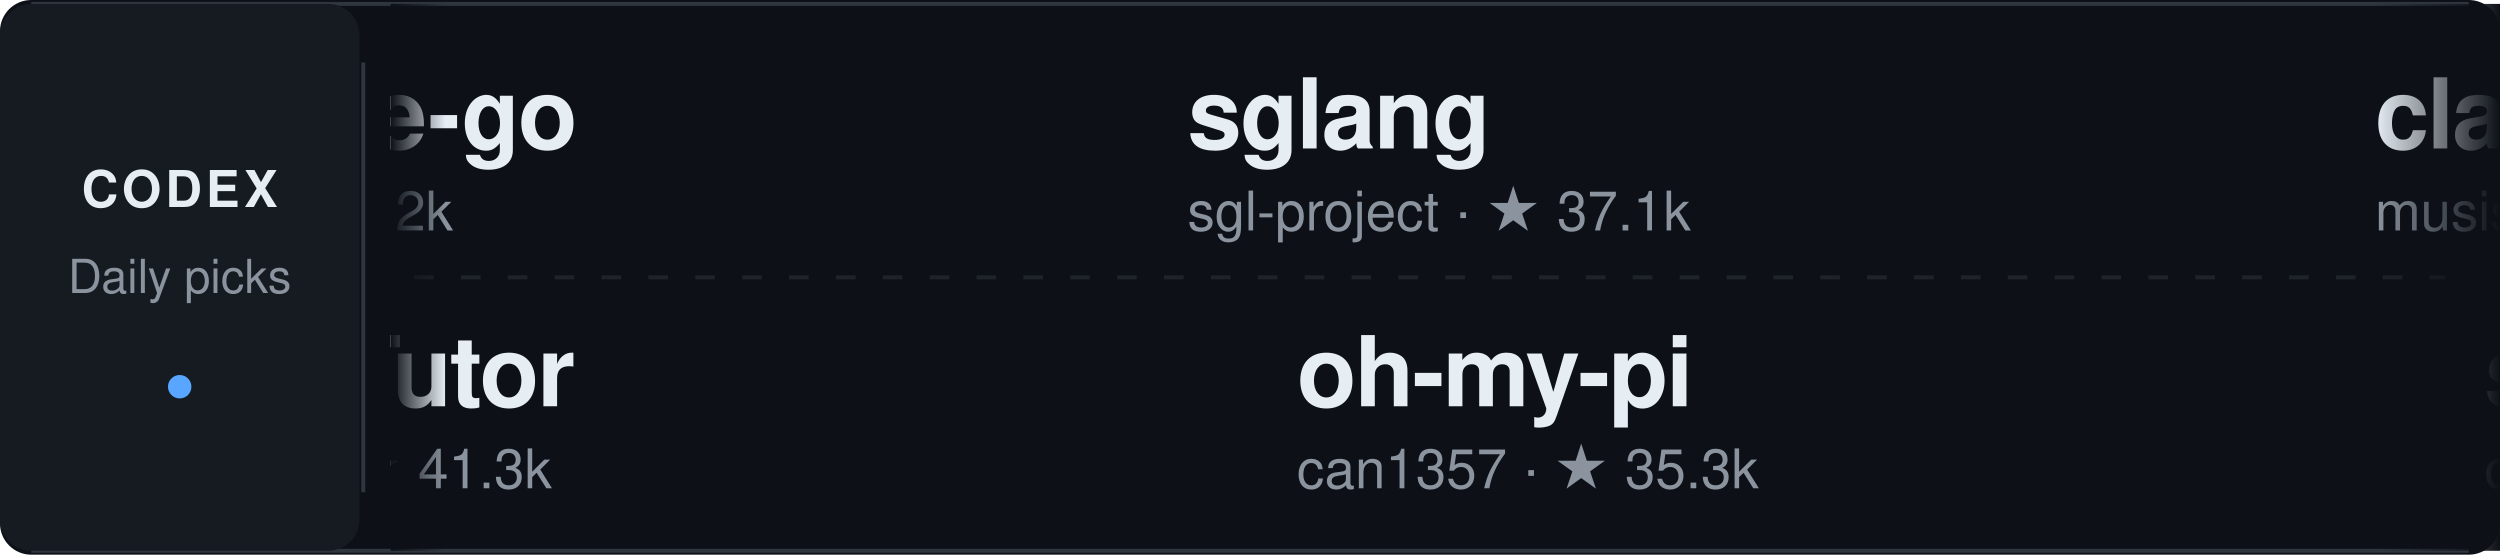
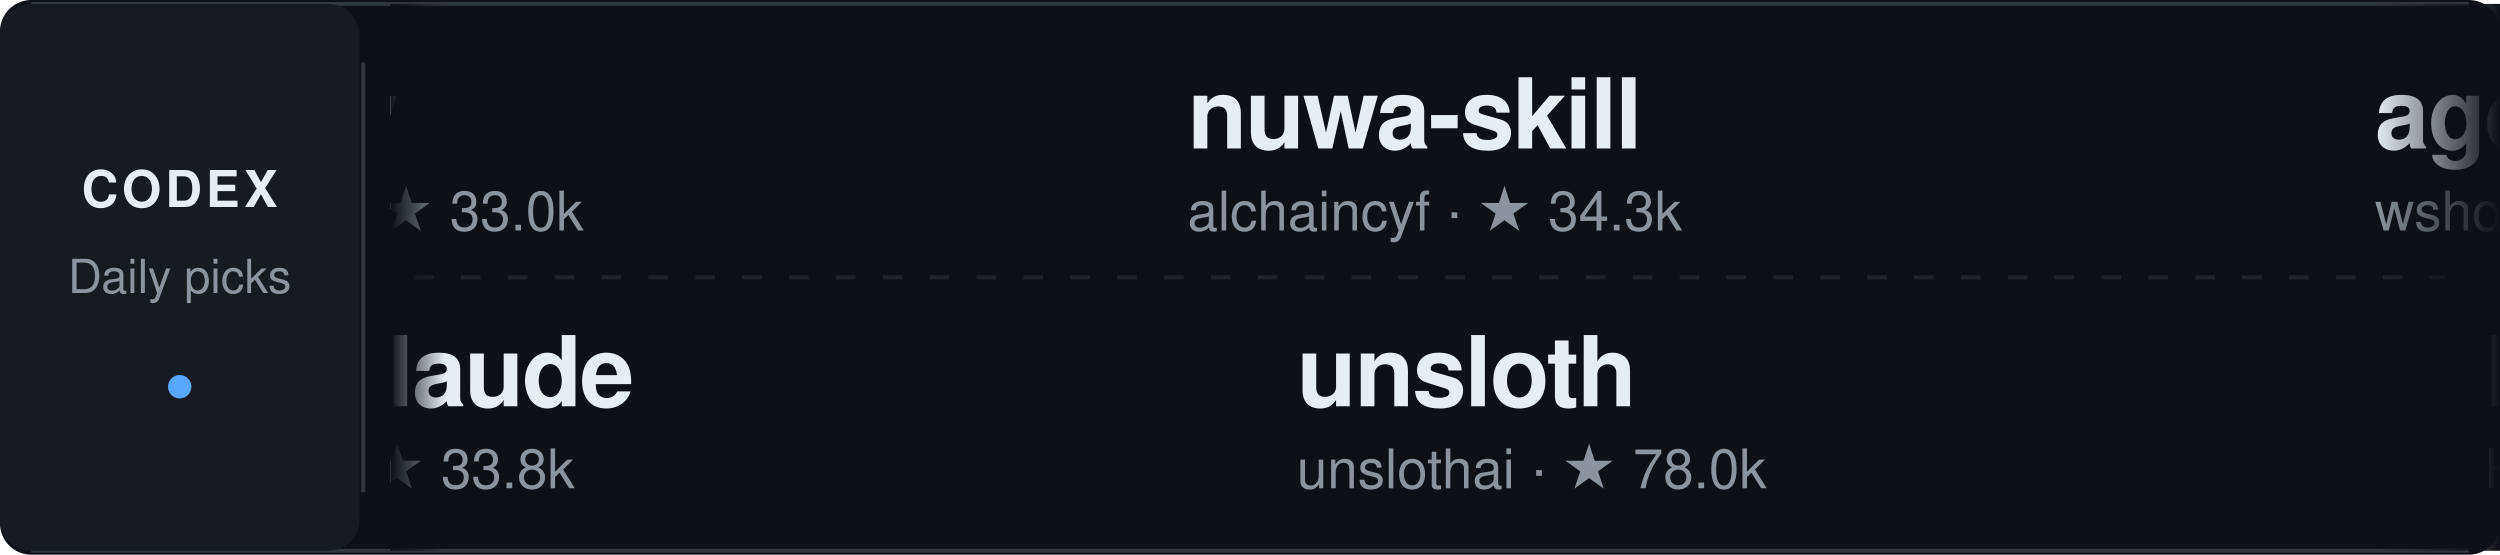
<svg xmlns="http://www.w3.org/2000/svg" width="640" height="142" viewBox="0 0 640 142" role="img" aria-label="Daily Codex Picks">
  <style>
    text { font-family: -apple-system, BlinkMacSystemFont, "Segoe UI", Helvetica, Arial, sans-serif; }
    .project:hover text:first-of-type { fill: #58a6ff; }
    .static-card { display: none; }
    @media (prefers-reduced-motion: reduce) {
      .ticker-track { display: none; }
      .static-card { display: inline; }
    }
  </style>
  <defs>
    <linearGradient id="fadeEdgeLeft" x1="0" x2="1" y1="0" y2="0">
      <stop offset="0%" stop-color="#0d1117" stop-opacity="1" />
      <stop offset="100%" stop-color="#0d1117" stop-opacity="0" />
    </linearGradient>
    <linearGradient id="fadeEdgeRight" x1="0" x2="1" y1="0" y2="0">
      <stop offset="0%" stop-color="#0d1117" stop-opacity="0" />
      <stop offset="100%" stop-color="#0d1117" stop-opacity="1" />
    </linearGradient>
    <clipPath id="viewportClip">
      <rect x="100" y="0" width="540" height="142" />
    </clipPath>
  </defs>
  <rect width="640" height="142" rx="8" fill="#0d1117" />
  <path d="M8 1 H632 M8 141 H632" stroke="#30363d" />
  <rect x="0" y="1" width="92" height="140" rx="8" fill="#161b22" />
  <text x="46" y="53" fill="#e6edf3" font-size="13" font-weight="700" text-anchor="middle" letter-spacing="1">CODEX</text>
  <text x="46" y="75" fill="#8b949e" font-size="12" text-anchor="middle">Daily picks</text>
  <circle cx="46" cy="99" r="3" fill="#58a6ff" />
  <path d="M93 16 V126" stroke="#30363d" />
  <path d="M106 71 H626" stroke="#30363d" stroke-dasharray="5 7" opacity="0.5" />
  <g clip-path="url(#viewportClip)">
    <g class="static-card" transform="translate(114, 0)">
-       <a href="https://github.com/avelino/awesome-go" target="_blank">
+       <a href="https://github.com/zeroclaw-labs/zeroclaw" target="_blank">
        <g transform="translate(0, 12)" class="project">
-           <text x="0" y="26" fill="#e6edf3" font-size="25" font-weight="600" letter-spacing="-0.5">awesome-go</text>
-           <text x="0" y="47" fill="#8b949e" font-size="14">avelino · ★ 188.2k</text>
+           <text x="0" y="26" fill="#e6edf3" font-size="25" font-weight="600" letter-spacing="-0.5">zeroclaw</text>
+           <text x="0" y="47" fill="#8b949e" font-size="14">zeroclaw-labs · ★ 33.0k</text>
        </g>
      </a>
-       <a href="https://github.com/HKUDS/DeepTutor" target="_blank">
+       <a href="https://github.com/Twigpine/openclaude" target="_blank">
        <g transform="translate(0, 78)" class="project">
-           <text x="0" y="26" fill="#e6edf3" font-size="25" font-weight="600" letter-spacing="-0.5">DeepTutor</text>
-           <text x="0" y="47" fill="#8b949e" font-size="14">HKUDS · ★ 41.3k</text>
+           <text x="0" y="26" fill="#e6edf3" font-size="25" font-weight="600" letter-spacing="-0.5">openclaude</text>
+           <text x="0" y="47" fill="#8b949e" font-size="14">Twigpine · ★ 33.8k</text>
        </g>
      </a>
    </g>
    <g class="ticker-track">
      <animateTransform attributeName="transform" type="translate" from="114 0" to="-1406 0" dur="50s" repeatCount="indefinite" />
-       <a href="https://github.com/avelino/awesome-go" target="_blank">
+       <a href="https://github.com/zeroclaw-labs/zeroclaw" target="_blank">
        <g transform="translate(0, 12)" class="project">
-           <text x="0" y="26" fill="#e6edf3" font-size="25" font-weight="600" letter-spacing="-0.5">awesome-go</text>
-           <text x="0" y="47" fill="#8b949e" font-size="14">avelino · ★ 188.2k</text>
+           <text x="0" y="26" fill="#e6edf3" font-size="25" font-weight="600" letter-spacing="-0.5">zeroclaw</text>
+           <text x="0" y="47" fill="#8b949e" font-size="14">zeroclaw-labs · ★ 33.0k</text>
+         </g>
+       </a>
+       <a href="https://github.com/Twigpine/openclaude" target="_blank">
+         <g transform="translate(28, 78)" class="project">
+           <text x="0" y="26" fill="#e6edf3" font-size="25" font-weight="600" letter-spacing="-0.5">openclaude</text>
+           <text x="0" y="47" fill="#8b949e" font-size="14">Twigpine · ★ 33.8k</text>
+         </g>
+       </a>
+       <a href="https://github.com/alchaincyf/nuwa-skill" target="_blank">
+         <g transform="translate(304, 12)" class="project">
+           <text x="0" y="26" fill="#e6edf3" font-size="25" font-weight="600" letter-spacing="-0.5">nuwa-skill</text>
+           <text x="0" y="47" fill="#8b949e" font-size="14">alchaincyf · ★ 34.3k</text>
+         </g>
+       </a>
+       <a href="https://github.com/unslothai/unsloth" target="_blank">
+         <g transform="translate(332, 78)" class="project">
+           <text x="0" y="26" fill="#e6edf3" font-size="25" font-weight="600" letter-spacing="-0.5">unsloth</text>
+           <text x="0" y="47" fill="#8b949e" font-size="14">unslothai · ★ 78.0k</text>
+         </g>
+       </a>
+       <a href="https://github.com/wshobson/agents" target="_blank">
+         <g transform="translate(608, 12)" class="project">
+           <text x="0" y="26" fill="#e6edf3" font-size="25" font-weight="600" letter-spacing="-0.5">agents</text>
+           <text x="0" y="47" fill="#8b949e" font-size="14">wshobson · ★ 40.6k</text>
        </g>
      </a>
      <a href="https://github.com/HKUDS/DeepTutor" target="_blank">
-         <g transform="translate(28, 78)" class="project">
+         <g transform="translate(636, 78)" class="project">
          <text x="0" y="26" fill="#e6edf3" font-size="25" font-weight="600" letter-spacing="-0.5">DeepTutor</text>
          <text x="0" y="47" fill="#8b949e" font-size="14">HKUDS · ★ 41.3k</text>
        </g>
      </a>
-       <a href="https://github.com/sgl-project/sglang" target="_blank">
-         <g transform="translate(304, 12)" class="project">
-           <text x="0" y="26" fill="#e6edf3" font-size="25" font-weight="600" letter-spacing="-0.5">sglang</text>
-           <text x="0" y="47" fill="#8b949e" font-size="14">sgl-project · ★ 37.1k</text>
+       <a href="https://github.com/rust-unofficial/awesome-rust" target="_blank">
+         <g transform="translate(912, 12)" class="project">
+           <text x="0" y="26" fill="#e6edf3" font-size="25" font-weight="600" letter-spacing="-0.5">awesome-rust</text>
+           <text x="0" y="47" fill="#8b949e" font-size="14">rust-unofficial · ★ 59.8k</text>
        </g>
      </a>
-       <a href="https://github.com/can1357/oh-my-pi" target="_blank">
-         <g transform="translate(332, 78)" class="project">
-           <text x="0" y="26" fill="#e6edf3" font-size="25" font-weight="600" letter-spacing="-0.5">oh-my-pi</text>
-           <text x="0" y="47" fill="#8b949e" font-size="14">can1357 · ★ 35.3k</text>
+       <a href="https://github.com/mukul975/Anthropic-Cybersecurity-Skills" target="_blank">
+         <g transform="translate(940, 78)" class="project">
+           <text x="0" y="26" fill="#e6edf3" font-size="25" font-weight="600" letter-spacing="-0.5">Anthropic-Cybersecu…</text>
+           <text x="0" y="47" fill="#8b949e" font-size="14">mukul975 · ★ 34.4k</text>
        </g>
      </a>
-       <a href="https://github.com/musistudio/claude-code-router" target="_blank">
-         <g transform="translate(608, 12)" class="project">
-           <text x="0" y="26" fill="#e6edf3" font-size="25" font-weight="600" letter-spacing="-0.5">claude-code-router</text>
-           <text x="0" y="47" fill="#8b949e" font-size="14">musistudio · ★ 37.7k</text>
+       <a href="https://github.com/github/github-mcp-server" target="_blank">
+         <g transform="translate(1216, 12)" class="project">
+           <text x="0" y="26" fill="#e6edf3" font-size="25" font-weight="600" letter-spacing="-0.5">github-mcp-server</text>
+           <text x="0" y="47" fill="#8b949e" font-size="14">github · ★ 33.6k</text>
        </g>
      </a>
-       <a href="https://github.com/obra/superpowers" target="_blank">
-         <g transform="translate(636, 78)" class="project">
-           <text x="0" y="26" fill="#e6edf3" font-size="25" font-weight="600" letter-spacing="-0.5">superpowers</text>
-           <text x="0" y="47" fill="#8b949e" font-size="14">obra · ★ 298.5k</text>
+       <a href="https://github.com/BigPizzaV3/CodexPlusPlus" target="_blank">
+         <g transform="translate(1244, 78)" class="project">
+           <text x="0" y="26" fill="#e6edf3" font-size="25" font-weight="600" letter-spacing="-0.5">CodexPlusPlus</text>
+           <text x="0" y="47" fill="#8b949e" font-size="14">BigPizzaV3 · ★ 32.1k</text>
        </g>
      </a>
-       <a href="https://github.com/danielmiessler/Fabric" target="_blank">
-         <g transform="translate(912, 12)" class="project">
-           <text x="0" y="26" fill="#e6edf3" font-size="25" font-weight="600" letter-spacing="-0.5">Fabric</text>
-           <text x="0" y="47" fill="#8b949e" font-size="14">danielmiessler · ★ 44.2k</text>
+       <a href="https://github.com/zeroclaw-labs/zeroclaw" target="_blank">
+         <g transform="translate(1520, 12)" class="project">
+           <text x="0" y="26" fill="#e6edf3" font-size="25" font-weight="600" letter-spacing="-0.5">zeroclaw</text>
+           <text x="0" y="47" fill="#8b949e" font-size="14">zeroclaw-labs · ★ 33.0k</text>
        </g>
      </a>
-       <a href="https://github.com/volcengine/OpenViking" target="_blank">
-         <g transform="translate(940, 78)" class="project">
-           <text x="0" y="26" fill="#e6edf3" font-size="25" font-weight="600" letter-spacing="-0.5">OpenViking</text>
-           <text x="0" y="47" fill="#8b949e" font-size="14">volcengine · ★ 39.8k</text>
+       <a href="https://github.com/Twigpine/openclaude" target="_blank">
+         <g transform="translate(1548, 78)" class="project">
+           <text x="0" y="26" fill="#e6edf3" font-size="25" font-weight="600" letter-spacing="-0.5">openclaude</text>
+           <text x="0" y="47" fill="#8b949e" font-size="14">Twigpine · ★ 33.8k</text>
        </g>
      </a>
-       <a href="https://github.com/vectorize-io/hindsight" target="_blank">
-         <g transform="translate(1216, 12)" class="project">
-           <text x="0" y="26" fill="#e6edf3" font-size="25" font-weight="600" letter-spacing="-0.5">hindsight</text>
-           <text x="0" y="47" fill="#8b949e" font-size="14">vectorize-io · ★ 49.1k</text>
+       <a href="https://github.com/alchaincyf/nuwa-skill" target="_blank">
+         <g transform="translate(1824, 12)" class="project">
+           <text x="0" y="26" fill="#e6edf3" font-size="25" font-weight="600" letter-spacing="-0.5">nuwa-skill</text>
+           <text x="0" y="47" fill="#8b949e" font-size="14">alchaincyf · ★ 34.3k</text>
        </g>
      </a>
-       <a href="https://github.com/hugohe3/ppt-master" target="_blank">
-         <g transform="translate(1244, 78)" class="project">
-           <text x="0" y="26" fill="#e6edf3" font-size="25" font-weight="600" letter-spacing="-0.5">ppt-master</text>
-           <text x="0" y="47" fill="#8b949e" font-size="14">hugohe3 · ★ 61.5k</text>
-         </g>
-       </a>
-       <a href="https://github.com/avelino/awesome-go" target="_blank">
-         <g transform="translate(1520, 12)" class="project">
-           <text x="0" y="26" fill="#e6edf3" font-size="25" font-weight="600" letter-spacing="-0.5">awesome-go</text>
-           <text x="0" y="47" fill="#8b949e" font-size="14">avelino · ★ 188.2k</text>
-         </g>
-       </a>
-       <a href="https://github.com/HKUDS/DeepTutor" target="_blank">
-         <g transform="translate(1548, 78)" class="project">
-           <text x="0" y="26" fill="#e6edf3" font-size="25" font-weight="600" letter-spacing="-0.5">DeepTutor</text>
-           <text x="0" y="47" fill="#8b949e" font-size="14">HKUDS · ★ 41.3k</text>
-         </g>
-       </a>
-       <a href="https://github.com/sgl-project/sglang" target="_blank">
-         <g transform="translate(1824, 12)" class="project">
-           <text x="0" y="26" fill="#e6edf3" font-size="25" font-weight="600" letter-spacing="-0.5">sglang</text>
-           <text x="0" y="47" fill="#8b949e" font-size="14">sgl-project · ★ 37.1k</text>
-         </g>
-       </a>
-       <a href="https://github.com/can1357/oh-my-pi" target="_blank">
+       <a href="https://github.com/unslothai/unsloth" target="_blank">
        <g transform="translate(1852, 78)" class="project">
-           <text x="0" y="26" fill="#e6edf3" font-size="25" font-weight="600" letter-spacing="-0.5">oh-my-pi</text>
-           <text x="0" y="47" fill="#8b949e" font-size="14">can1357 · ★ 35.3k</text>
+           <text x="0" y="26" fill="#e6edf3" font-size="25" font-weight="600" letter-spacing="-0.5">unsloth</text>
+           <text x="0" y="47" fill="#8b949e" font-size="14">unslothai · ★ 78.0k</text>
        </g>
      </a>
    </g>
  </g>
  <rect x="100" y="1" width="14" height="140" fill="url(#fadeEdgeLeft)" pointer-events="none" />
  <rect x="608" y="1" width="32" height="140" fill="url(#fadeEdgeRight)" pointer-events="none" />
</svg>
